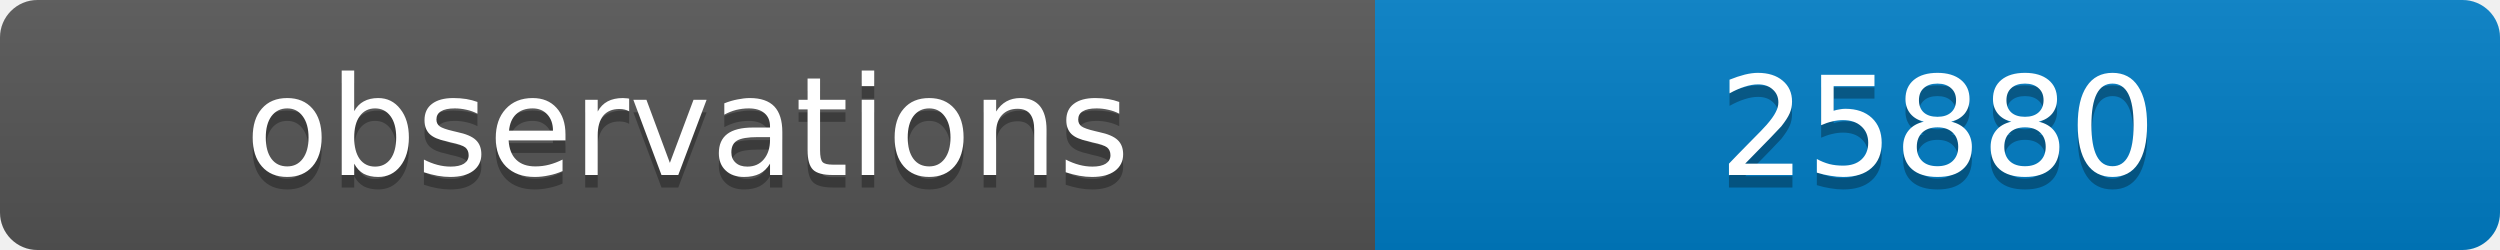
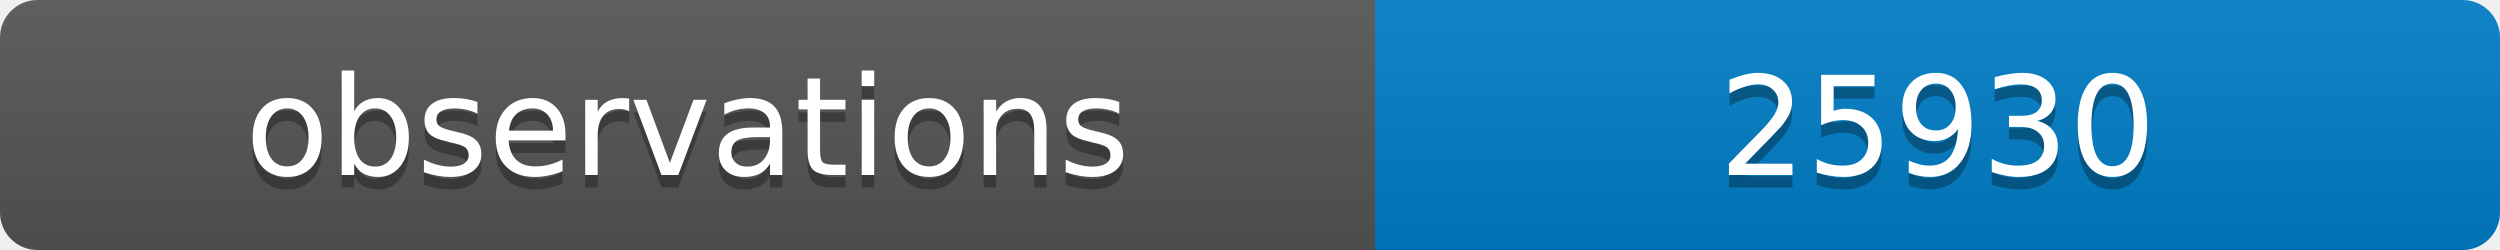
<svg xmlns="http://www.w3.org/2000/svg" width="200" height="20">
  <linearGradient id="b" x2="0" y2="100%">
    <stop offset="0" stop-color="#bbb" stop-opacity=".1" />
    <stop offset="1" stop-opacity=".1" />
  </linearGradient>
  <clipPath id="a">
    <rect width="200" height="20" rx="3" fill="#fff" />
  </clipPath>
  <g clip-path="url(#a)">
    <path fill="#555" d="M0 0h110v20H0z" />
    <path fill="#007ec6" d="M110 0h90v20H110z" />
    <path fill="url(#b)" d="M0 0h200v20H0z" />
  </g>
  <g fill="#fff" text-anchor="middle" font-family="DejaVu Sans,Verdana,Geneva,sans-serif" font-size="11">
    <text x="55" y="15" fill="#010101" fill-opacity=".3">observations</text>
    <text x="55" y="14">observations</text>
-     <text x="155" y="15" fill="#010101" fill-opacity=".3">25880</text>
-     <text x="155" y="14">25880</text>
+     <text x="155" y="15" fill="#010101" fill-opacity=".3">25930</text>
+     <text x="155" y="14">25930</text>
  </g>
</svg>
